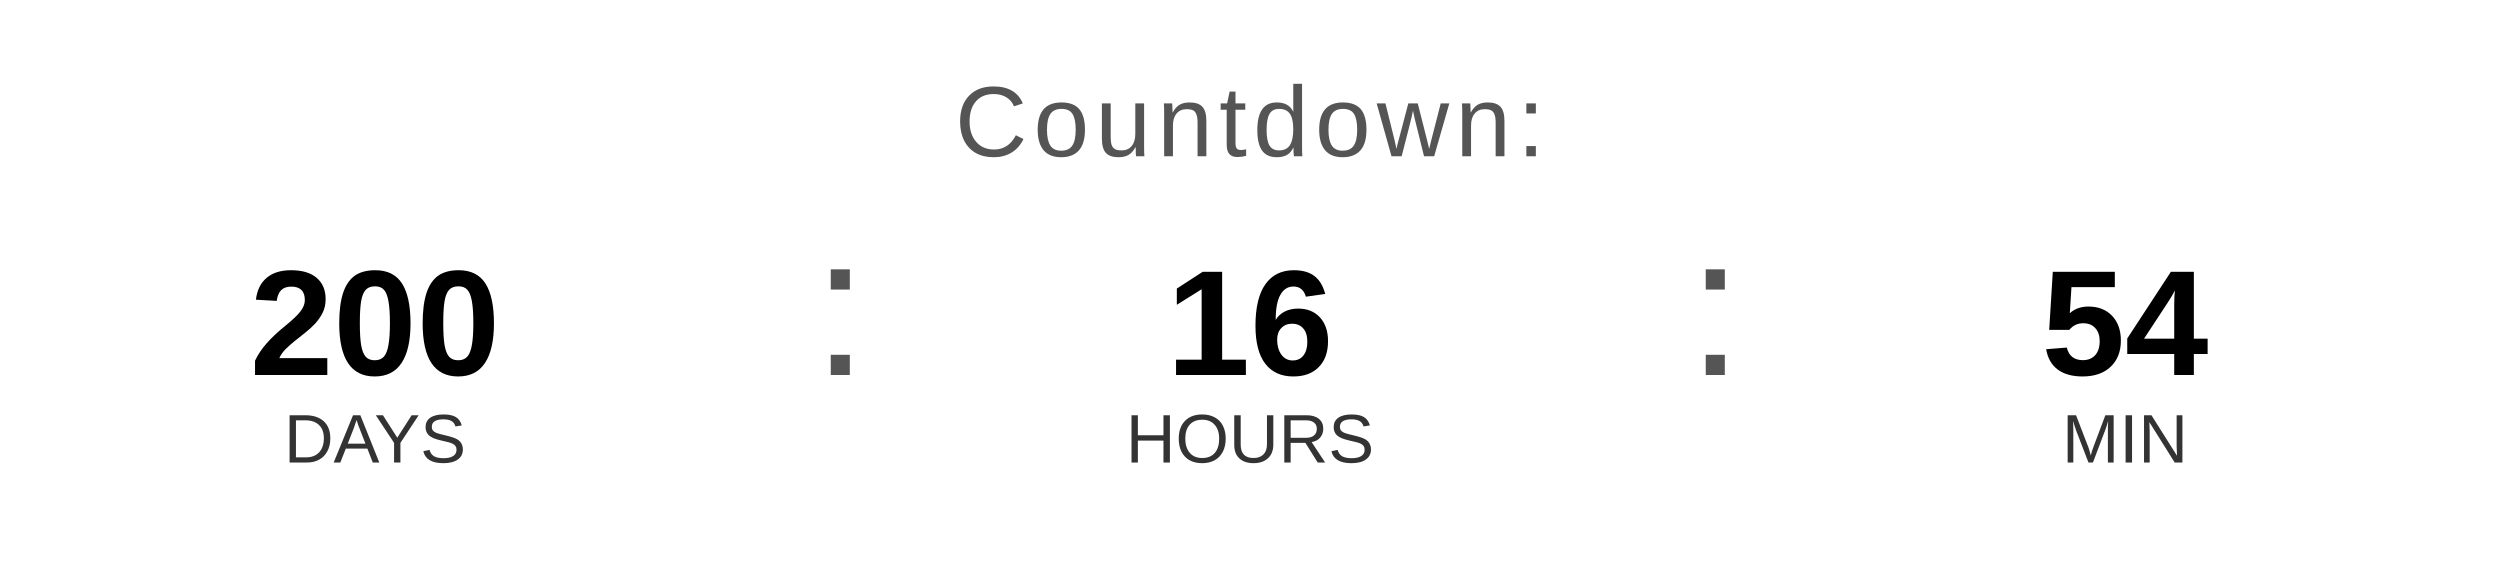
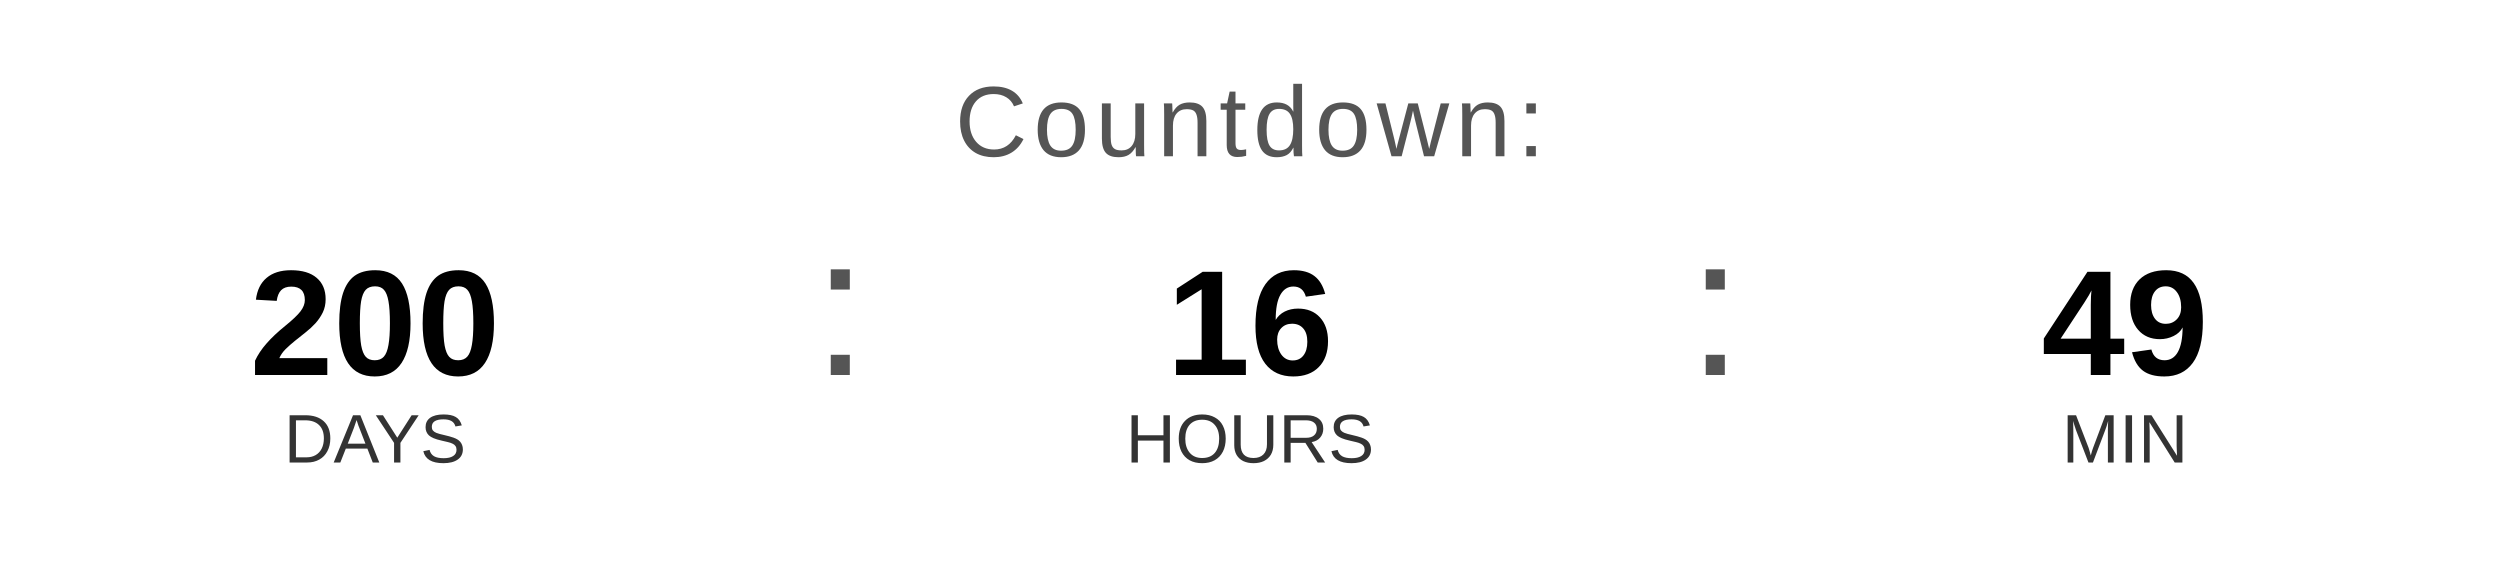
<svg xmlns="http://www.w3.org/2000/svg" width="400" height="90" viewBox="0 0 400 90">
  <text x="200" y="25" font-family="Arial, Helvetica, sans-serif" font-size="16" fill="#555555" text-anchor="middle" letter-spacing="1">
    Countdown:
  </text>
  <text x="60" y="60" font-family="Arial, Helvetica, sans-serif" font-size="24" font-weight="bold" fill="#000000" text-anchor="middle">200</text>
  <text x="60" y="74" font-family="Arial, Helvetica, sans-serif" font-size="11" fill="#333333" text-anchor="middle">DAYS</text>
  <text x="130" y="60" font-family="Arial, sans-serif" font-size="32" fill="#555555">:</text>
  <text x="200" y="60" font-family="Arial, Helvetica, sans-serif" font-size="24" font-weight="bold" fill="#000000" text-anchor="middle">16</text>
  <text x="200" y="74" font-family="Arial, Helvetica, sans-serif" font-size="11" fill="#333333" text-anchor="middle">HOURS</text>
  <text x="270" y="60" font-family="Arial, sans-serif" font-size="32" fill="#555555">:</text>
-   <text x="340" y="60" font-family="Arial, Helvetica, sans-serif" font-size="24" font-weight="bold" fill="#000000" text-anchor="middle">54</text>
+   <text x="340" y="60" font-family="Arial, Helvetica, sans-serif" font-size="24" font-weight="bold" fill="#000000" text-anchor="middle">49</text>
  <text x="340" y="74" font-family="Arial, Helvetica, sans-serif" font-size="11" fill="#333333" text-anchor="middle">MIN</text>
</svg>
